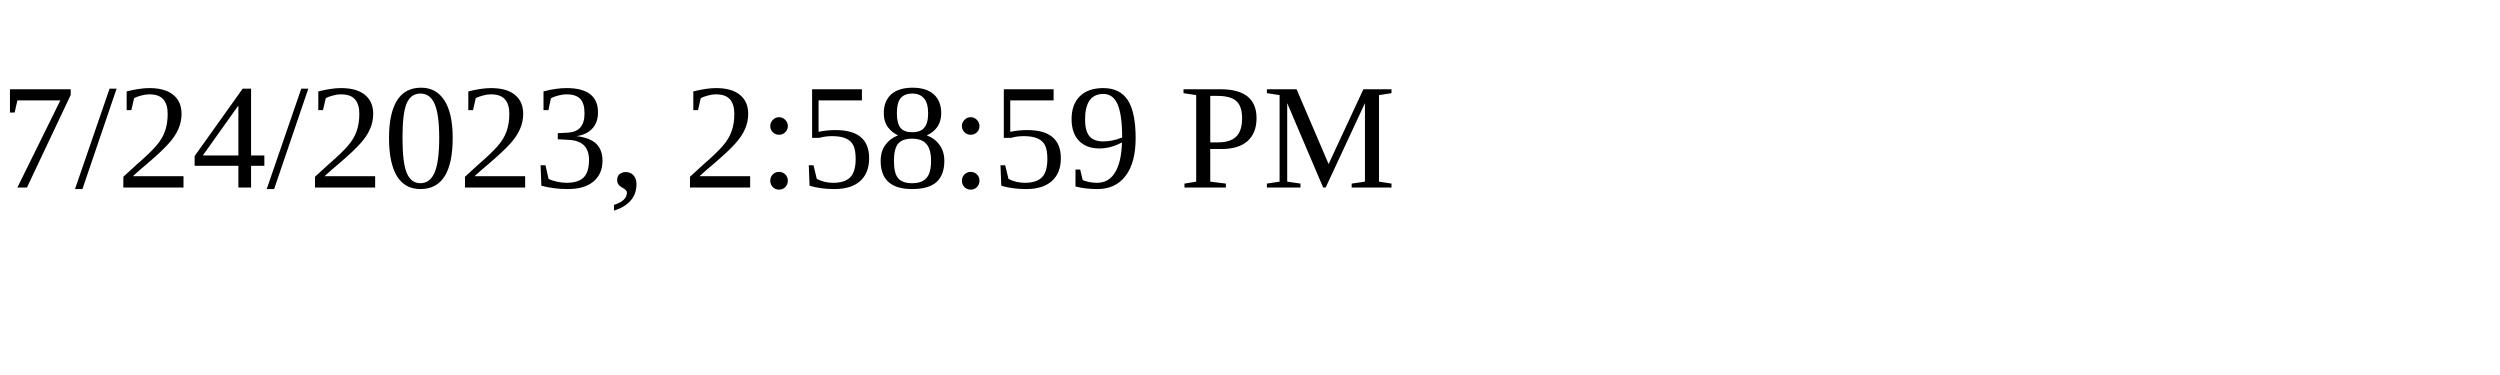
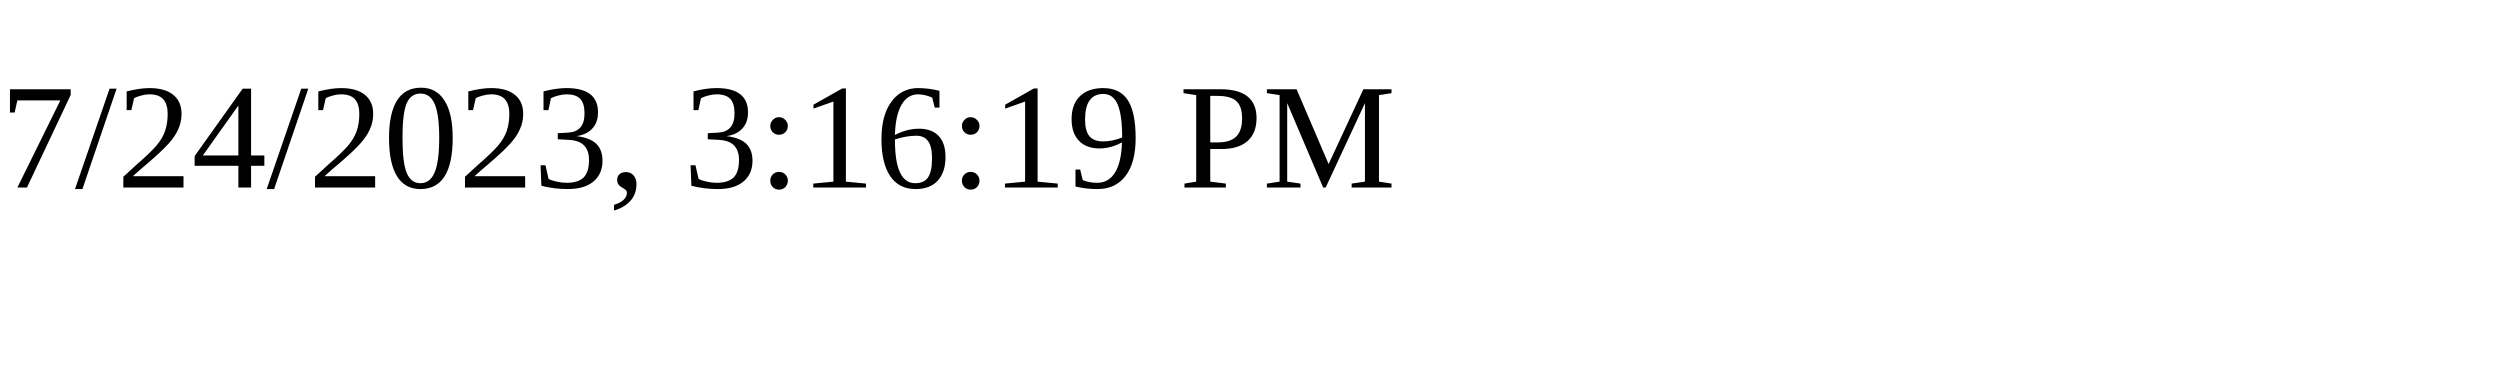
<svg xmlns="http://www.w3.org/2000/svg" height="30" width="200">
-   <text x="0" y="15">7/24/2023, 2:58:59 PM</text>
+   <text x="0" y="15">7/24/2023, 3:16:19 PM</text>
</svg>
